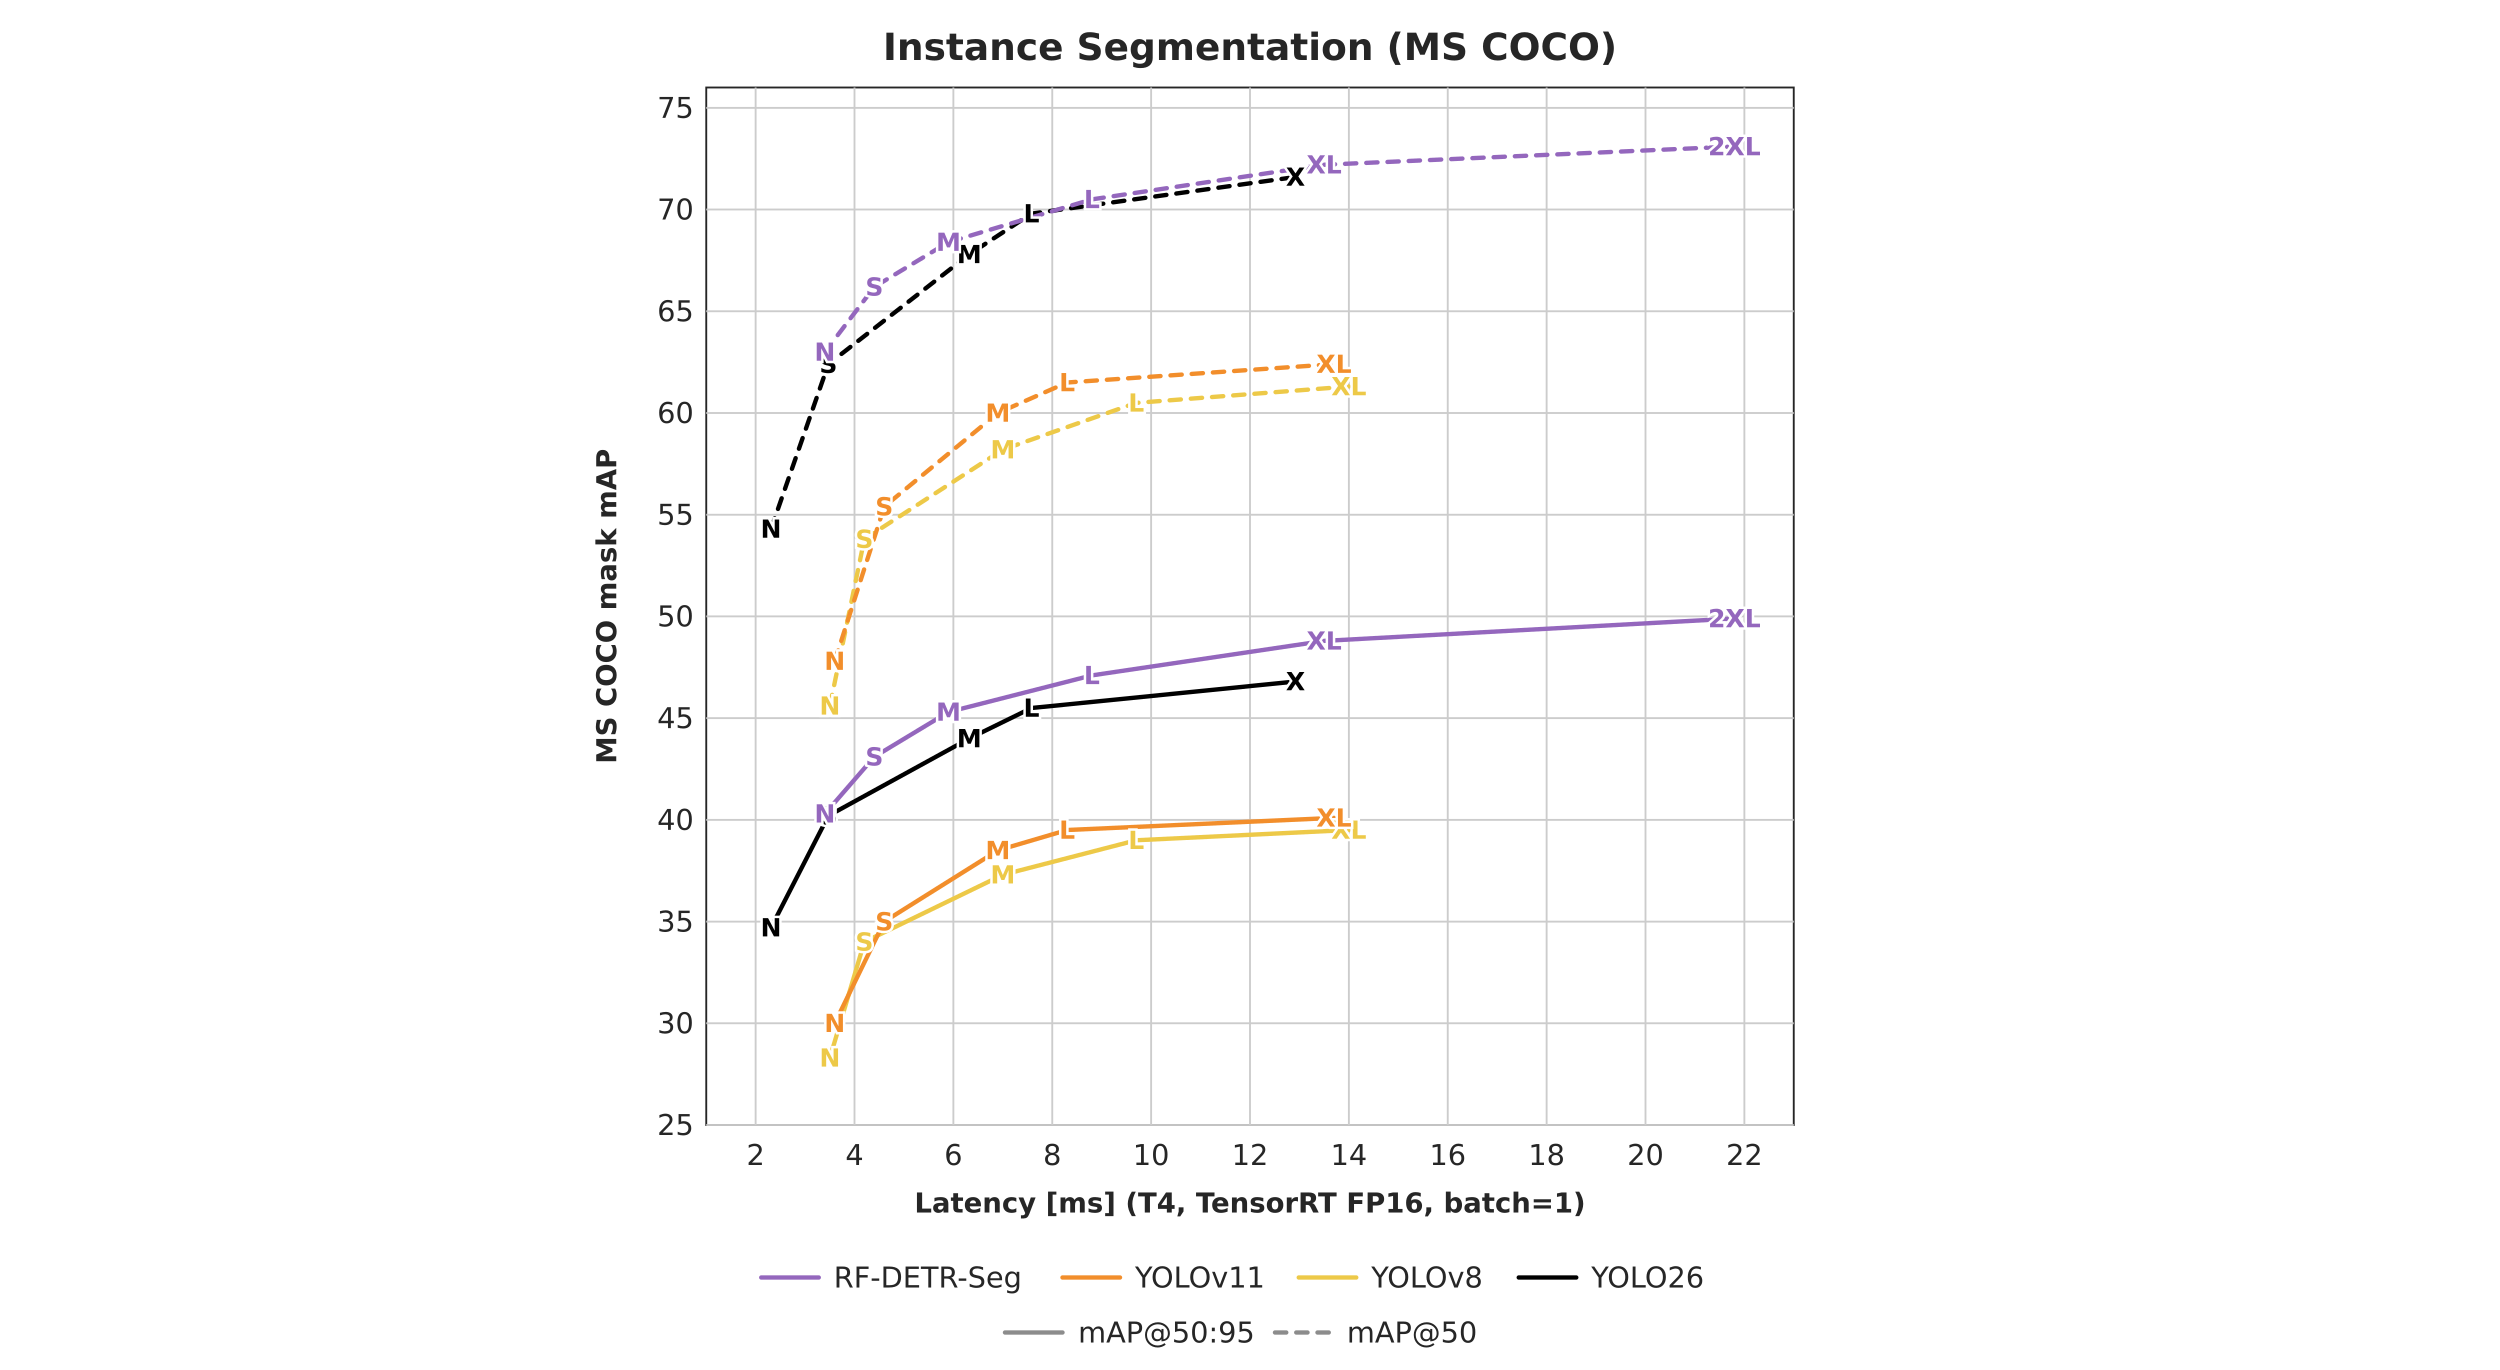
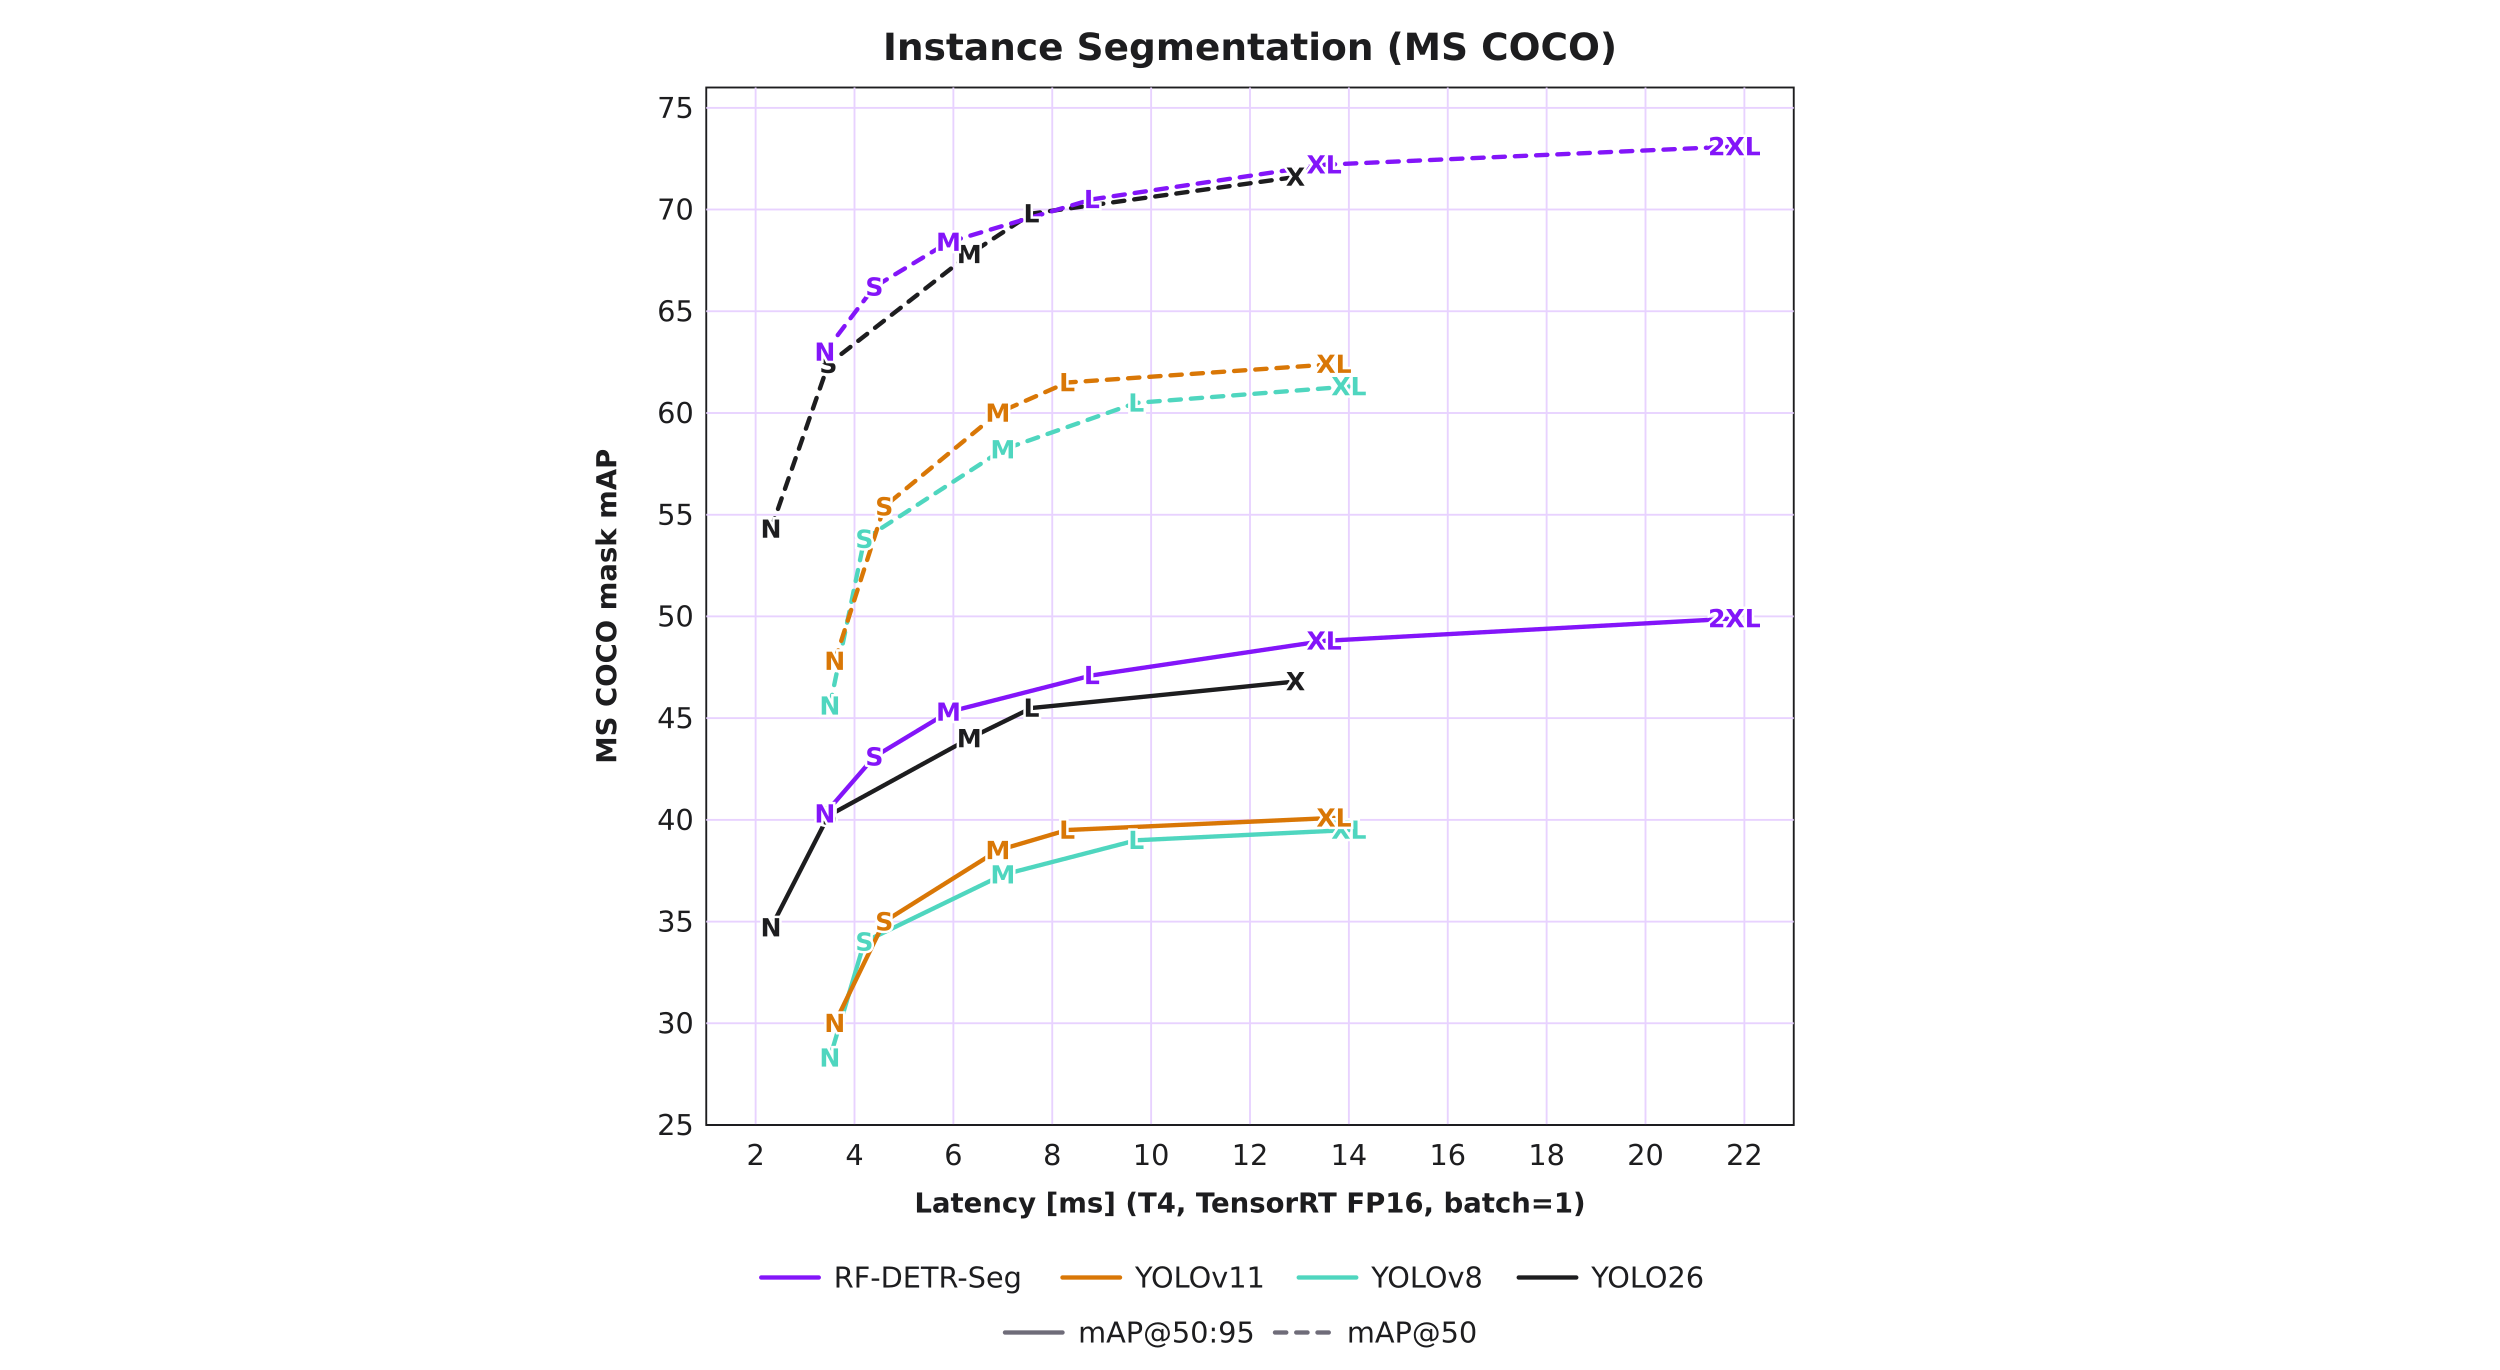
<svg xmlns="http://www.w3.org/2000/svg" width="2000" height="1096" viewBox="0 0 2000 1096" role="img" aria-labelledby="title description">
  <rect width="2000" height="1096" fill="#ffffff" />
  <g font-family="DejaVu Sans, Arial, sans-serif">
-     <text x="1000.0" y="48.0" text-anchor="middle" font-size="30" font-weight="700" fill="#262626">Instance Segmentation (MS COCO)</text>
-     <rect x="565" y="70" width="870" height="830" fill="#fff" stroke="#262626" stroke-width="1.5" />
-     <path d="M604.5 70V900" stroke="#cccccc" stroke-width="1.5" />
-     <text x="604.5" y="932.0" text-anchor="middle" font-size="23" fill="#262626">2</text>
-     <path d="M683.6 70V900" stroke="#cccccc" stroke-width="1.5" />
-     <text x="683.6" y="932.0" text-anchor="middle" font-size="23" fill="#262626">4</text>
-     <path d="M762.7 70V900" stroke="#cccccc" stroke-width="1.5" />
-     <text x="762.7" y="932.0" text-anchor="middle" font-size="23" fill="#262626">6</text>
-     <path d="M841.8 70V900" stroke="#cccccc" stroke-width="1.5" />
-     <text x="841.8" y="932.0" text-anchor="middle" font-size="23" fill="#262626">8</text>
-     <path d="M920.9 70V900" stroke="#cccccc" stroke-width="1.5" />
-     <text x="920.9" y="932.0" text-anchor="middle" font-size="23" fill="#262626">10</text>
-     <path d="M1000.0 70V900" stroke="#cccccc" stroke-width="1.5" />
-     <text x="1000.0" y="932.0" text-anchor="middle" font-size="23" fill="#262626">12</text>
-     <path d="M1079.1 70V900" stroke="#cccccc" stroke-width="1.5" />
-     <text x="1079.1" y="932.0" text-anchor="middle" font-size="23" fill="#262626">14</text>
-     <path d="M1158.2 70V900" stroke="#cccccc" stroke-width="1.5" />
-     <text x="1158.2" y="932.0" text-anchor="middle" font-size="23" fill="#262626">16</text>
-     <path d="M1237.3 70V900" stroke="#cccccc" stroke-width="1.5" />
-     <text x="1237.3" y="932.0" text-anchor="middle" font-size="23" fill="#262626">18</text>
-     <path d="M1316.4 70V900" stroke="#cccccc" stroke-width="1.5" />
-     <text x="1316.4" y="932.0" text-anchor="middle" font-size="23" fill="#262626">20</text>
-     <path d="M1395.5 70V900" stroke="#cccccc" stroke-width="1.5" />
-     <text x="1395.5" y="932.0" text-anchor="middle" font-size="23" fill="#262626">22</text>
-     <path d="M565 900.0H1435" stroke="#cccccc" stroke-width="1.5" />
-     <text x="555.0" y="908.0" text-anchor="end" font-size="23" fill="#262626">25</text>
-     <path d="M565 818.6H1435" stroke="#cccccc" stroke-width="1.5" />
-     <text x="555.0" y="826.6" text-anchor="end" font-size="23" fill="#262626">30</text>
-     <path d="M565 737.3H1435" stroke="#cccccc" stroke-width="1.5" />
-     <text x="555.0" y="745.3" text-anchor="end" font-size="23" fill="#262626">35</text>
-     <path d="M565 655.9H1435" stroke="#cccccc" stroke-width="1.5" />
-     <text x="555.0" y="663.9" text-anchor="end" font-size="23" fill="#262626">40</text>
-     <path d="M565 574.5H1435" stroke="#cccccc" stroke-width="1.5" />
-     <text x="555.0" y="582.5" text-anchor="end" font-size="23" fill="#262626">45</text>
-     <path d="M565 493.1H1435" stroke="#cccccc" stroke-width="1.5" />
-     <text x="555.0" y="501.1" text-anchor="end" font-size="23" fill="#262626">50</text>
-     <path d="M565 411.8H1435" stroke="#cccccc" stroke-width="1.5" />
-     <text x="555.0" y="419.8" text-anchor="end" font-size="23" fill="#262626">55</text>
-     <path d="M565 330.4H1435" stroke="#cccccc" stroke-width="1.5" />
-     <text x="555.0" y="338.4" text-anchor="end" font-size="23" fill="#262626">60</text>
-     <path d="M565 249.0H1435" stroke="#cccccc" stroke-width="1.5" />
-     <text x="555.0" y="257.0" text-anchor="end" font-size="23" fill="#262626">65</text>
-     <path d="M565 167.6H1435" stroke="#cccccc" stroke-width="1.5" />
-     <text x="555.0" y="175.6" text-anchor="end" font-size="23" fill="#262626">70</text>
-     <path d="M565 86.3H1435" stroke="#cccccc" stroke-width="1.5" />
-     <text x="555.0" y="94.3" text-anchor="end" font-size="23" fill="#262626">75</text>
-     <text x="1000.0" y="970.0" text-anchor="middle" font-size="22" font-weight="700" fill="#262626">Latency [ms] (T4, TensorRT FP16, batch=1)</text>
-     <text x="493.0" y="485.0" text-anchor="middle" font-size="22" font-weight="700" fill="#262626" transform="rotate(-90 493 485.0)">MS COCO mask mAP</text>
+     <text x="1000.0" y="48.0" text-anchor="middle" font-size="30" font-weight="700" fill="#1d1d1f">Instance Segmentation (MS COCO)</text>
+     <rect x="565" y="70" width="870" height="830" fill="#fff" stroke="#1d1d1f" stroke-width="1.5" />
+     <path d="M604.5 70V900" stroke="#e8d2ff" stroke-width="1.5" />
+     <text x="604.5" y="932.0" text-anchor="middle" font-size="23" fill="#1d1d1f">2</text>
+     <path d="M683.6 70V900" stroke="#e8d2ff" stroke-width="1.5" />
+     <text x="683.6" y="932.0" text-anchor="middle" font-size="23" fill="#1d1d1f">4</text>
+     <path d="M762.7 70V900" stroke="#e8d2ff" stroke-width="1.5" />
+     <text x="762.7" y="932.0" text-anchor="middle" font-size="23" fill="#1d1d1f">6</text>
+     <path d="M841.8 70V900" stroke="#e8d2ff" stroke-width="1.5" />
+     <text x="841.8" y="932.0" text-anchor="middle" font-size="23" fill="#1d1d1f">8</text>
+     <path d="M920.9 70V900" stroke="#e8d2ff" stroke-width="1.5" />
+     <text x="920.9" y="932.0" text-anchor="middle" font-size="23" fill="#1d1d1f">10</text>
+     <path d="M1000.0 70V900" stroke="#e8d2ff" stroke-width="1.5" />
+     <text x="1000.0" y="932.0" text-anchor="middle" font-size="23" fill="#1d1d1f">12</text>
+     <path d="M1079.1 70V900" stroke="#e8d2ff" stroke-width="1.5" />
+     <text x="1079.1" y="932.0" text-anchor="middle" font-size="23" fill="#1d1d1f">14</text>
+     <path d="M1158.2 70V900" stroke="#e8d2ff" stroke-width="1.5" />
+     <text x="1158.2" y="932.0" text-anchor="middle" font-size="23" fill="#1d1d1f">16</text>
+     <path d="M1237.3 70V900" stroke="#e8d2ff" stroke-width="1.5" />
+     <text x="1237.3" y="932.0" text-anchor="middle" font-size="23" fill="#1d1d1f">18</text>
+     <path d="M1316.4 70V900" stroke="#e8d2ff" stroke-width="1.5" />
+     <text x="1316.4" y="932.0" text-anchor="middle" font-size="23" fill="#1d1d1f">20</text>
+     <path d="M1395.5 70V900" stroke="#e8d2ff" stroke-width="1.5" />
+     <text x="1395.5" y="932.0" text-anchor="middle" font-size="23" fill="#1d1d1f">22</text>
+     <path d="M565 900.0H1435" stroke="#1d1d1f" stroke-width="1.5" />
+     <text x="555.0" y="908.0" text-anchor="end" font-size="23" fill="#1d1d1f">25</text>
+     <path d="M565 818.6H1435" stroke="#e8d2ff" stroke-width="1.5" />
+     <text x="555.0" y="826.6" text-anchor="end" font-size="23" fill="#1d1d1f">30</text>
+     <path d="M565 737.3H1435" stroke="#e8d2ff" stroke-width="1.5" />
+     <text x="555.0" y="745.3" text-anchor="end" font-size="23" fill="#1d1d1f">35</text>
+     <path d="M565 655.9H1435" stroke="#e8d2ff" stroke-width="1.5" />
+     <text x="555.0" y="663.9" text-anchor="end" font-size="23" fill="#1d1d1f">40</text>
+     <path d="M565 574.5H1435" stroke="#e8d2ff" stroke-width="1.5" />
+     <text x="555.0" y="582.5" text-anchor="end" font-size="23" fill="#1d1d1f">45</text>
+     <path d="M565 493.1H1435" stroke="#e8d2ff" stroke-width="1.5" />
+     <text x="555.0" y="501.1" text-anchor="end" font-size="23" fill="#1d1d1f">50</text>
+     <path d="M565 411.8H1435" stroke="#e8d2ff" stroke-width="1.5" />
+     <text x="555.0" y="419.8" text-anchor="end" font-size="23" fill="#1d1d1f">55</text>
+     <path d="M565 330.4H1435" stroke="#e8d2ff" stroke-width="1.5" />
+     <text x="555.0" y="338.4" text-anchor="end" font-size="23" fill="#1d1d1f">60</text>
+     <path d="M565 249.0H1435" stroke="#e8d2ff" stroke-width="1.5" />
+     <text x="555.0" y="257.0" text-anchor="end" font-size="23" fill="#1d1d1f">65</text>
+     <path d="M565 167.6H1435" stroke="#e8d2ff" stroke-width="1.5" />
+     <text x="555.0" y="175.6" text-anchor="end" font-size="23" fill="#1d1d1f">70</text>
+     <path d="M565 86.3H1435" stroke="#e8d2ff" stroke-width="1.5" />
+     <text x="555.0" y="94.3" text-anchor="end" font-size="23" fill="#1d1d1f">75</text>
+     <text x="1000.0" y="970.0" text-anchor="middle" font-size="22" font-weight="700" fill="#1d1d1f">Latency [ms] (T4, TensorRT FP16, batch=1)</text>
+     <text x="493.0" y="485.0" text-anchor="middle" font-size="22" font-weight="700" fill="#1d1d1f" transform="rotate(-90 493 485.0)">MS COCO mask mAP</text>
    <clipPath id="c565">
      <rect x="551" y="56" width="898" height="858" />
    </clipPath>
    <g clip-path="url(#c565)">
-       <polyline points="616.8,423.2 662.7,291.3 775.4,203.5 825.2,170.9 1036.4,141.6" fill="none" stroke="#000000" stroke-width="3.5" stroke-linejoin="round" stroke-linecap="round" stroke-dasharray="9 8" />
-       <polyline points="663.9,564.7 691.5,431.3 802.3,359.7 909.0,322.3 1079.1,309.2" fill="none" stroke="#edc948" stroke-width="3.5" stroke-linejoin="round" stroke-linecap="round" stroke-dasharray="9 8" />
-       <polyline points="667.8,528.9 707.4,405.3 798.3,330.4 853.7,306.0 1067.2,291.3" fill="none" stroke="#f28e2b" stroke-width="3.5" stroke-linejoin="round" stroke-linecap="round" stroke-dasharray="9 8" />
-       <polyline points="659.9,281.6 699.5,229.5 758.8,193.7 873.5,159.5 1059.3,131.8 1387.5,117.2" fill="none" stroke="#9467bd" stroke-width="3.5" stroke-linejoin="round" stroke-linecap="round" stroke-dasharray="9 8" />
-       <polyline points="616.8,742.1 662.7,652.6 775.4,590.8 825.2,566.4 1036.4,545.2" fill="none" stroke="#000000" stroke-width="3.5" stroke-linejoin="round" stroke-linecap="round" />
-       <polyline points="663.9,846.3 691.5,753.5 802.3,699.8 909.0,672.2 1079.1,664.0" fill="none" stroke="#edc948" stroke-width="3.5" stroke-linejoin="round" stroke-linecap="round" />
-       <polyline points="667.8,818.6 707.4,737.3 798.3,680.3 853.7,664.0 1067.2,654.3" fill="none" stroke="#f28e2b" stroke-width="3.5" stroke-linejoin="round" stroke-linecap="round" />
-       <polyline points="659.9,651.0 699.5,605.4 758.8,569.6 873.5,540.3 1059.3,512.7 1387.5,494.8" fill="none" stroke="#9467bd" stroke-width="3.5" stroke-linejoin="round" stroke-linecap="round" />
-       <text x="616.8" y="430.2" text-anchor="middle" font-size="20" font-weight="700" fill="#000000" stroke="#fff" stroke-width="4" paint-order="stroke">N</text>
-       <text x="662.7" y="298.3" text-anchor="middle" font-size="20" font-weight="700" fill="#000000" stroke="#fff" stroke-width="4" paint-order="stroke">S</text>
-       <text x="775.4" y="210.5" text-anchor="middle" font-size="20" font-weight="700" fill="#000000" stroke="#fff" stroke-width="4" paint-order="stroke">M</text>
-       <text x="825.2" y="177.9" text-anchor="middle" font-size="20" font-weight="700" fill="#000000" stroke="#fff" stroke-width="4" paint-order="stroke">L</text>
-       <text x="1036.4" y="148.6" text-anchor="middle" font-size="20" font-weight="700" fill="#000000" stroke="#fff" stroke-width="4" paint-order="stroke">X</text>
-       <text x="663.9" y="571.7" text-anchor="middle" font-size="20" font-weight="700" fill="#edc948" stroke="#fff" stroke-width="4" paint-order="stroke">N</text>
-       <text x="691.5" y="438.3" text-anchor="middle" font-size="20" font-weight="700" fill="#edc948" stroke="#fff" stroke-width="4" paint-order="stroke">S</text>
-       <text x="802.3" y="366.7" text-anchor="middle" font-size="20" font-weight="700" fill="#edc948" stroke="#fff" stroke-width="4" paint-order="stroke">M</text>
-       <text x="909.0" y="329.3" text-anchor="middle" font-size="20" font-weight="700" fill="#edc948" stroke="#fff" stroke-width="4" paint-order="stroke">L</text>
-       <text x="1079.1" y="316.2" text-anchor="middle" font-size="20" font-weight="700" fill="#edc948" stroke="#fff" stroke-width="4" paint-order="stroke">XL</text>
-       <text x="667.8" y="535.9" text-anchor="middle" font-size="20" font-weight="700" fill="#f28e2b" stroke="#fff" stroke-width="4" paint-order="stroke">N</text>
-       <text x="707.4" y="412.3" text-anchor="middle" font-size="20" font-weight="700" fill="#f28e2b" stroke="#fff" stroke-width="4" paint-order="stroke">S</text>
-       <text x="798.3" y="337.4" text-anchor="middle" font-size="20" font-weight="700" fill="#f28e2b" stroke="#fff" stroke-width="4" paint-order="stroke">M</text>
-       <text x="853.7" y="313.0" text-anchor="middle" font-size="20" font-weight="700" fill="#f28e2b" stroke="#fff" stroke-width="4" paint-order="stroke">L</text>
-       <text x="1067.2" y="298.3" text-anchor="middle" font-size="20" font-weight="700" fill="#f28e2b" stroke="#fff" stroke-width="4" paint-order="stroke">XL</text>
-       <text x="659.9" y="288.6" text-anchor="middle" font-size="20" font-weight="700" fill="#9467bd" stroke="#fff" stroke-width="4" paint-order="stroke">N</text>
-       <text x="699.5" y="236.5" text-anchor="middle" font-size="20" font-weight="700" fill="#9467bd" stroke="#fff" stroke-width="4" paint-order="stroke">S</text>
-       <text x="758.8" y="200.7" text-anchor="middle" font-size="20" font-weight="700" fill="#9467bd" stroke="#fff" stroke-width="4" paint-order="stroke">M</text>
-       <text x="873.5" y="166.5" text-anchor="middle" font-size="20" font-weight="700" fill="#9467bd" stroke="#fff" stroke-width="4" paint-order="stroke">L</text>
-       <text x="1059.3" y="138.8" text-anchor="middle" font-size="20" font-weight="700" fill="#9467bd" stroke="#fff" stroke-width="4" paint-order="stroke">XL</text>
-       <text x="1387.5" y="124.2" text-anchor="middle" font-size="20" font-weight="700" fill="#9467bd" stroke="#fff" stroke-width="4" paint-order="stroke">2XL</text>
-       <text x="616.8" y="749.1" text-anchor="middle" font-size="20" font-weight="700" fill="#000000" stroke="#fff" stroke-width="4" paint-order="stroke">N</text>
-       <text x="662.7" y="659.6" text-anchor="middle" font-size="20" font-weight="700" fill="#000000" stroke="#fff" stroke-width="4" paint-order="stroke">S</text>
-       <text x="775.4" y="597.8" text-anchor="middle" font-size="20" font-weight="700" fill="#000000" stroke="#fff" stroke-width="4" paint-order="stroke">M</text>
-       <text x="825.2" y="573.4" text-anchor="middle" font-size="20" font-weight="700" fill="#000000" stroke="#fff" stroke-width="4" paint-order="stroke">L</text>
-       <text x="1036.4" y="552.2" text-anchor="middle" font-size="20" font-weight="700" fill="#000000" stroke="#fff" stroke-width="4" paint-order="stroke">X</text>
-       <text x="663.9" y="853.3" text-anchor="middle" font-size="20" font-weight="700" fill="#edc948" stroke="#fff" stroke-width="4" paint-order="stroke">N</text>
-       <text x="691.5" y="760.5" text-anchor="middle" font-size="20" font-weight="700" fill="#edc948" stroke="#fff" stroke-width="4" paint-order="stroke">S</text>
-       <text x="802.3" y="706.8" text-anchor="middle" font-size="20" font-weight="700" fill="#edc948" stroke="#fff" stroke-width="4" paint-order="stroke">M</text>
-       <text x="909.0" y="679.2" text-anchor="middle" font-size="20" font-weight="700" fill="#edc948" stroke="#fff" stroke-width="4" paint-order="stroke">L</text>
-       <text x="1079.1" y="671.0" text-anchor="middle" font-size="20" font-weight="700" fill="#edc948" stroke="#fff" stroke-width="4" paint-order="stroke">XL</text>
-       <text x="667.8" y="825.6" text-anchor="middle" font-size="20" font-weight="700" fill="#f28e2b" stroke="#fff" stroke-width="4" paint-order="stroke">N</text>
-       <text x="707.4" y="744.3" text-anchor="middle" font-size="20" font-weight="700" fill="#f28e2b" stroke="#fff" stroke-width="4" paint-order="stroke">S</text>
-       <text x="798.3" y="687.3" text-anchor="middle" font-size="20" font-weight="700" fill="#f28e2b" stroke="#fff" stroke-width="4" paint-order="stroke">M</text>
-       <text x="853.7" y="671.0" text-anchor="middle" font-size="20" font-weight="700" fill="#f28e2b" stroke="#fff" stroke-width="4" paint-order="stroke">L</text>
-       <text x="1067.2" y="661.3" text-anchor="middle" font-size="20" font-weight="700" fill="#f28e2b" stroke="#fff" stroke-width="4" paint-order="stroke">XL</text>
-       <text x="659.9" y="658.0" text-anchor="middle" font-size="20" font-weight="700" fill="#9467bd" stroke="#fff" stroke-width="4" paint-order="stroke">N</text>
-       <text x="699.5" y="612.4" text-anchor="middle" font-size="20" font-weight="700" fill="#9467bd" stroke="#fff" stroke-width="4" paint-order="stroke">S</text>
-       <text x="758.8" y="576.6" text-anchor="middle" font-size="20" font-weight="700" fill="#9467bd" stroke="#fff" stroke-width="4" paint-order="stroke">M</text>
-       <text x="873.5" y="547.3" text-anchor="middle" font-size="20" font-weight="700" fill="#9467bd" stroke="#fff" stroke-width="4" paint-order="stroke">L</text>
-       <text x="1059.3" y="519.7" text-anchor="middle" font-size="20" font-weight="700" fill="#9467bd" stroke="#fff" stroke-width="4" paint-order="stroke">XL</text>
-       <text x="1387.5" y="501.8" text-anchor="middle" font-size="20" font-weight="700" fill="#9467bd" stroke="#fff" stroke-width="4" paint-order="stroke">2XL</text>
+       <polyline points="616.8,423.2 662.7,291.3 775.4,203.5 825.2,170.9 1036.4,141.6" fill="none" stroke="#1d1d1f" stroke-width="3.5" stroke-linejoin="round" stroke-linecap="round" stroke-dasharray="9 8" />
+       <polyline points="663.9,564.7 691.5,431.3 802.3,359.7 909.0,322.3 1079.1,309.2" fill="none" stroke="#4fd6bf" stroke-width="3.5" stroke-linejoin="round" stroke-linecap="round" stroke-dasharray="9 8" />
+       <polyline points="667.8,528.9 707.4,405.3 798.3,330.4 853.7,306.0 1067.2,291.3" fill="none" stroke="#d97706" stroke-width="3.5" stroke-linejoin="round" stroke-linecap="round" stroke-dasharray="9 8" />
+       <polyline points="659.9,281.6 699.5,229.5 758.8,193.7 873.5,159.5 1059.3,131.8 1387.5,117.2" fill="none" stroke="#8315f9" stroke-width="3.5" stroke-linejoin="round" stroke-linecap="round" stroke-dasharray="9 8" />
+       <polyline points="616.8,742.1 662.7,652.6 775.4,590.8 825.2,566.4 1036.4,545.2" fill="none" stroke="#1d1d1f" stroke-width="3.5" stroke-linejoin="round" stroke-linecap="round" />
+       <polyline points="663.9,846.3 691.5,753.5 802.3,699.8 909.0,672.2 1079.1,664.0" fill="none" stroke="#4fd6bf" stroke-width="3.5" stroke-linejoin="round" stroke-linecap="round" />
+       <polyline points="667.8,818.6 707.4,737.3 798.3,680.3 853.7,664.0 1067.2,654.3" fill="none" stroke="#d97706" stroke-width="3.5" stroke-linejoin="round" stroke-linecap="round" />
+       <polyline points="659.9,651.0 699.5,605.4 758.8,569.6 873.5,540.3 1059.3,512.7 1387.5,494.8" fill="none" stroke="#8315f9" stroke-width="3.5" stroke-linejoin="round" stroke-linecap="round" />
+       <text x="616.8" y="430.2" text-anchor="middle" font-size="20" font-weight="700" fill="#1d1d1f" stroke="#fff" stroke-width="4" paint-order="stroke">N</text>
+       <text x="662.7" y="298.3" text-anchor="middle" font-size="20" font-weight="700" fill="#1d1d1f" stroke="#fff" stroke-width="4" paint-order="stroke">S</text>
+       <text x="775.4" y="210.5" text-anchor="middle" font-size="20" font-weight="700" fill="#1d1d1f" stroke="#fff" stroke-width="4" paint-order="stroke">M</text>
+       <text x="825.2" y="177.9" text-anchor="middle" font-size="20" font-weight="700" fill="#1d1d1f" stroke="#fff" stroke-width="4" paint-order="stroke">L</text>
+       <text x="1036.4" y="148.6" text-anchor="middle" font-size="20" font-weight="700" fill="#1d1d1f" stroke="#fff" stroke-width="4" paint-order="stroke">X</text>
+       <text x="663.9" y="571.7" text-anchor="middle" font-size="20" font-weight="700" fill="#4fd6bf" stroke="#fff" stroke-width="4" paint-order="stroke">N</text>
+       <text x="691.5" y="438.3" text-anchor="middle" font-size="20" font-weight="700" fill="#4fd6bf" stroke="#fff" stroke-width="4" paint-order="stroke">S</text>
+       <text x="802.3" y="366.7" text-anchor="middle" font-size="20" font-weight="700" fill="#4fd6bf" stroke="#fff" stroke-width="4" paint-order="stroke">M</text>
+       <text x="909.0" y="329.3" text-anchor="middle" font-size="20" font-weight="700" fill="#4fd6bf" stroke="#fff" stroke-width="4" paint-order="stroke">L</text>
+       <text x="1079.1" y="316.2" text-anchor="middle" font-size="20" font-weight="700" fill="#4fd6bf" stroke="#fff" stroke-width="4" paint-order="stroke">XL</text>
+       <text x="667.8" y="535.9" text-anchor="middle" font-size="20" font-weight="700" fill="#d97706" stroke="#fff" stroke-width="4" paint-order="stroke">N</text>
+       <text x="707.4" y="412.3" text-anchor="middle" font-size="20" font-weight="700" fill="#d97706" stroke="#fff" stroke-width="4" paint-order="stroke">S</text>
+       <text x="798.3" y="337.4" text-anchor="middle" font-size="20" font-weight="700" fill="#d97706" stroke="#fff" stroke-width="4" paint-order="stroke">M</text>
+       <text x="853.7" y="313.0" text-anchor="middle" font-size="20" font-weight="700" fill="#d97706" stroke="#fff" stroke-width="4" paint-order="stroke">L</text>
+       <text x="1067.2" y="298.3" text-anchor="middle" font-size="20" font-weight="700" fill="#d97706" stroke="#fff" stroke-width="4" paint-order="stroke">XL</text>
+       <text x="659.9" y="288.6" text-anchor="middle" font-size="20" font-weight="700" fill="#8315f9" stroke="#fff" stroke-width="4" paint-order="stroke">N</text>
+       <text x="699.5" y="236.5" text-anchor="middle" font-size="20" font-weight="700" fill="#8315f9" stroke="#fff" stroke-width="4" paint-order="stroke">S</text>
+       <text x="758.8" y="200.7" text-anchor="middle" font-size="20" font-weight="700" fill="#8315f9" stroke="#fff" stroke-width="4" paint-order="stroke">M</text>
+       <text x="873.5" y="166.5" text-anchor="middle" font-size="20" font-weight="700" fill="#8315f9" stroke="#fff" stroke-width="4" paint-order="stroke">L</text>
+       <text x="1059.3" y="138.8" text-anchor="middle" font-size="20" font-weight="700" fill="#8315f9" stroke="#fff" stroke-width="4" paint-order="stroke">XL</text>
+       <text x="1387.5" y="124.2" text-anchor="middle" font-size="20" font-weight="700" fill="#8315f9" stroke="#fff" stroke-width="4" paint-order="stroke">2XL</text>
+       <text x="616.8" y="749.1" text-anchor="middle" font-size="20" font-weight="700" fill="#1d1d1f" stroke="#fff" stroke-width="4" paint-order="stroke">N</text>
+       <text x="662.7" y="659.6" text-anchor="middle" font-size="20" font-weight="700" fill="#1d1d1f" stroke="#fff" stroke-width="4" paint-order="stroke">S</text>
+       <text x="775.4" y="597.8" text-anchor="middle" font-size="20" font-weight="700" fill="#1d1d1f" stroke="#fff" stroke-width="4" paint-order="stroke">M</text>
+       <text x="825.2" y="573.4" text-anchor="middle" font-size="20" font-weight="700" fill="#1d1d1f" stroke="#fff" stroke-width="4" paint-order="stroke">L</text>
+       <text x="1036.4" y="552.2" text-anchor="middle" font-size="20" font-weight="700" fill="#1d1d1f" stroke="#fff" stroke-width="4" paint-order="stroke">X</text>
+       <text x="663.9" y="853.3" text-anchor="middle" font-size="20" font-weight="700" fill="#4fd6bf" stroke="#fff" stroke-width="4" paint-order="stroke">N</text>
+       <text x="691.5" y="760.5" text-anchor="middle" font-size="20" font-weight="700" fill="#4fd6bf" stroke="#fff" stroke-width="4" paint-order="stroke">S</text>
+       <text x="802.3" y="706.8" text-anchor="middle" font-size="20" font-weight="700" fill="#4fd6bf" stroke="#fff" stroke-width="4" paint-order="stroke">M</text>
+       <text x="909.0" y="679.2" text-anchor="middle" font-size="20" font-weight="700" fill="#4fd6bf" stroke="#fff" stroke-width="4" paint-order="stroke">L</text>
+       <text x="1079.1" y="671.0" text-anchor="middle" font-size="20" font-weight="700" fill="#4fd6bf" stroke="#fff" stroke-width="4" paint-order="stroke">XL</text>
+       <text x="667.8" y="825.6" text-anchor="middle" font-size="20" font-weight="700" fill="#d97706" stroke="#fff" stroke-width="4" paint-order="stroke">N</text>
+       <text x="707.4" y="744.3" text-anchor="middle" font-size="20" font-weight="700" fill="#d97706" stroke="#fff" stroke-width="4" paint-order="stroke">S</text>
+       <text x="798.3" y="687.3" text-anchor="middle" font-size="20" font-weight="700" fill="#d97706" stroke="#fff" stroke-width="4" paint-order="stroke">M</text>
+       <text x="853.7" y="671.0" text-anchor="middle" font-size="20" font-weight="700" fill="#d97706" stroke="#fff" stroke-width="4" paint-order="stroke">L</text>
+       <text x="1067.2" y="661.3" text-anchor="middle" font-size="20" font-weight="700" fill="#d97706" stroke="#fff" stroke-width="4" paint-order="stroke">XL</text>
+       <text x="659.9" y="658.0" text-anchor="middle" font-size="20" font-weight="700" fill="#8315f9" stroke="#fff" stroke-width="4" paint-order="stroke">N</text>
+       <text x="699.5" y="612.4" text-anchor="middle" font-size="20" font-weight="700" fill="#8315f9" stroke="#fff" stroke-width="4" paint-order="stroke">S</text>
+       <text x="758.8" y="576.6" text-anchor="middle" font-size="20" font-weight="700" fill="#8315f9" stroke="#fff" stroke-width="4" paint-order="stroke">M</text>
+       <text x="873.5" y="547.3" text-anchor="middle" font-size="20" font-weight="700" fill="#8315f9" stroke="#fff" stroke-width="4" paint-order="stroke">L</text>
+       <text x="1059.3" y="519.7" text-anchor="middle" font-size="20" font-weight="700" fill="#8315f9" stroke="#fff" stroke-width="4" paint-order="stroke">XL</text>
+       <text x="1387.5" y="501.8" text-anchor="middle" font-size="20" font-weight="700" fill="#8315f9" stroke="#fff" stroke-width="4" paint-order="stroke">2XL</text>
    </g>
  </g>
  <g font-family="DejaVu Sans, Arial, sans-serif">
-     <path d="M609 1022H655" stroke="#9467bd" stroke-width="3.5" stroke-linecap="round" />
-     <text x="667.0" y="1030.0" text-anchor="start" font-size="23" fill="#262626">RF-DETR-Seg</text>
-     <path d="M850 1022H896" stroke="#f28e2b" stroke-width="3.5" stroke-linecap="round" />
-     <text x="908.0" y="1030.0" text-anchor="start" font-size="23" fill="#262626">YOLOv11</text>
-     <path d="M1039 1022H1085" stroke="#edc948" stroke-width="3.5" stroke-linecap="round" />
-     <text x="1097.0" y="1030.0" text-anchor="start" font-size="23" fill="#262626">YOLOv8</text>
-     <path d="M1215 1022H1261" stroke="#000000" stroke-width="3.5" stroke-linecap="round" />
-     <text x="1273.0" y="1030.0" text-anchor="start" font-size="23" fill="#262626">YOLO26</text>
-     <path d="M804 1066H850" stroke="#8c8c8c" stroke-width="3.5" stroke-linecap="round" />
-     <text x="862.5" y="1074.0" text-anchor="start" font-size="23" fill="#262626">mAP@50:95</text>
-     <path d="M1020 1066H1066" stroke="#8c8c8c" stroke-width="3.5" stroke-linecap="round" stroke-dasharray="9 8" />
-     <text x="1077.5" y="1074.0" text-anchor="start" font-size="23" fill="#262626">mAP@50</text>
+     <path d="M609 1022H655" stroke="#8315f9" stroke-width="3.5" stroke-linecap="round" />
+     <text x="667.0" y="1030.0" text-anchor="start" font-size="23" fill="#1d1d1f">RF-DETR-Seg</text>
+     <path d="M850 1022H896" stroke="#d97706" stroke-width="3.5" stroke-linecap="round" />
+     <text x="908.0" y="1030.0" text-anchor="start" font-size="23" fill="#1d1d1f">YOLOv11</text>
+     <path d="M1039 1022H1085" stroke="#4fd6bf" stroke-width="3.5" stroke-linecap="round" />
+     <text x="1097.0" y="1030.0" text-anchor="start" font-size="23" fill="#1d1d1f">YOLOv8</text>
+     <path d="M1215 1022H1261" stroke="#1d1d1f" stroke-width="3.5" stroke-linecap="round" />
+     <text x="1273.0" y="1030.0" text-anchor="start" font-size="23" fill="#1d1d1f">YOLO26</text>
+     <path d="M804 1066H850" stroke="#6f6c79" stroke-width="3.5" stroke-linecap="round" />
+     <text x="862.5" y="1074.0" text-anchor="start" font-size="23" fill="#1d1d1f">mAP@50:95</text>
+     <path d="M1020 1066H1066" stroke="#6f6c79" stroke-width="3.5" stroke-linecap="round" stroke-dasharray="9 8" />
+     <text x="1077.5" y="1074.0" text-anchor="start" font-size="23" fill="#1d1d1f">mAP@50</text>
  </g>
</svg>
